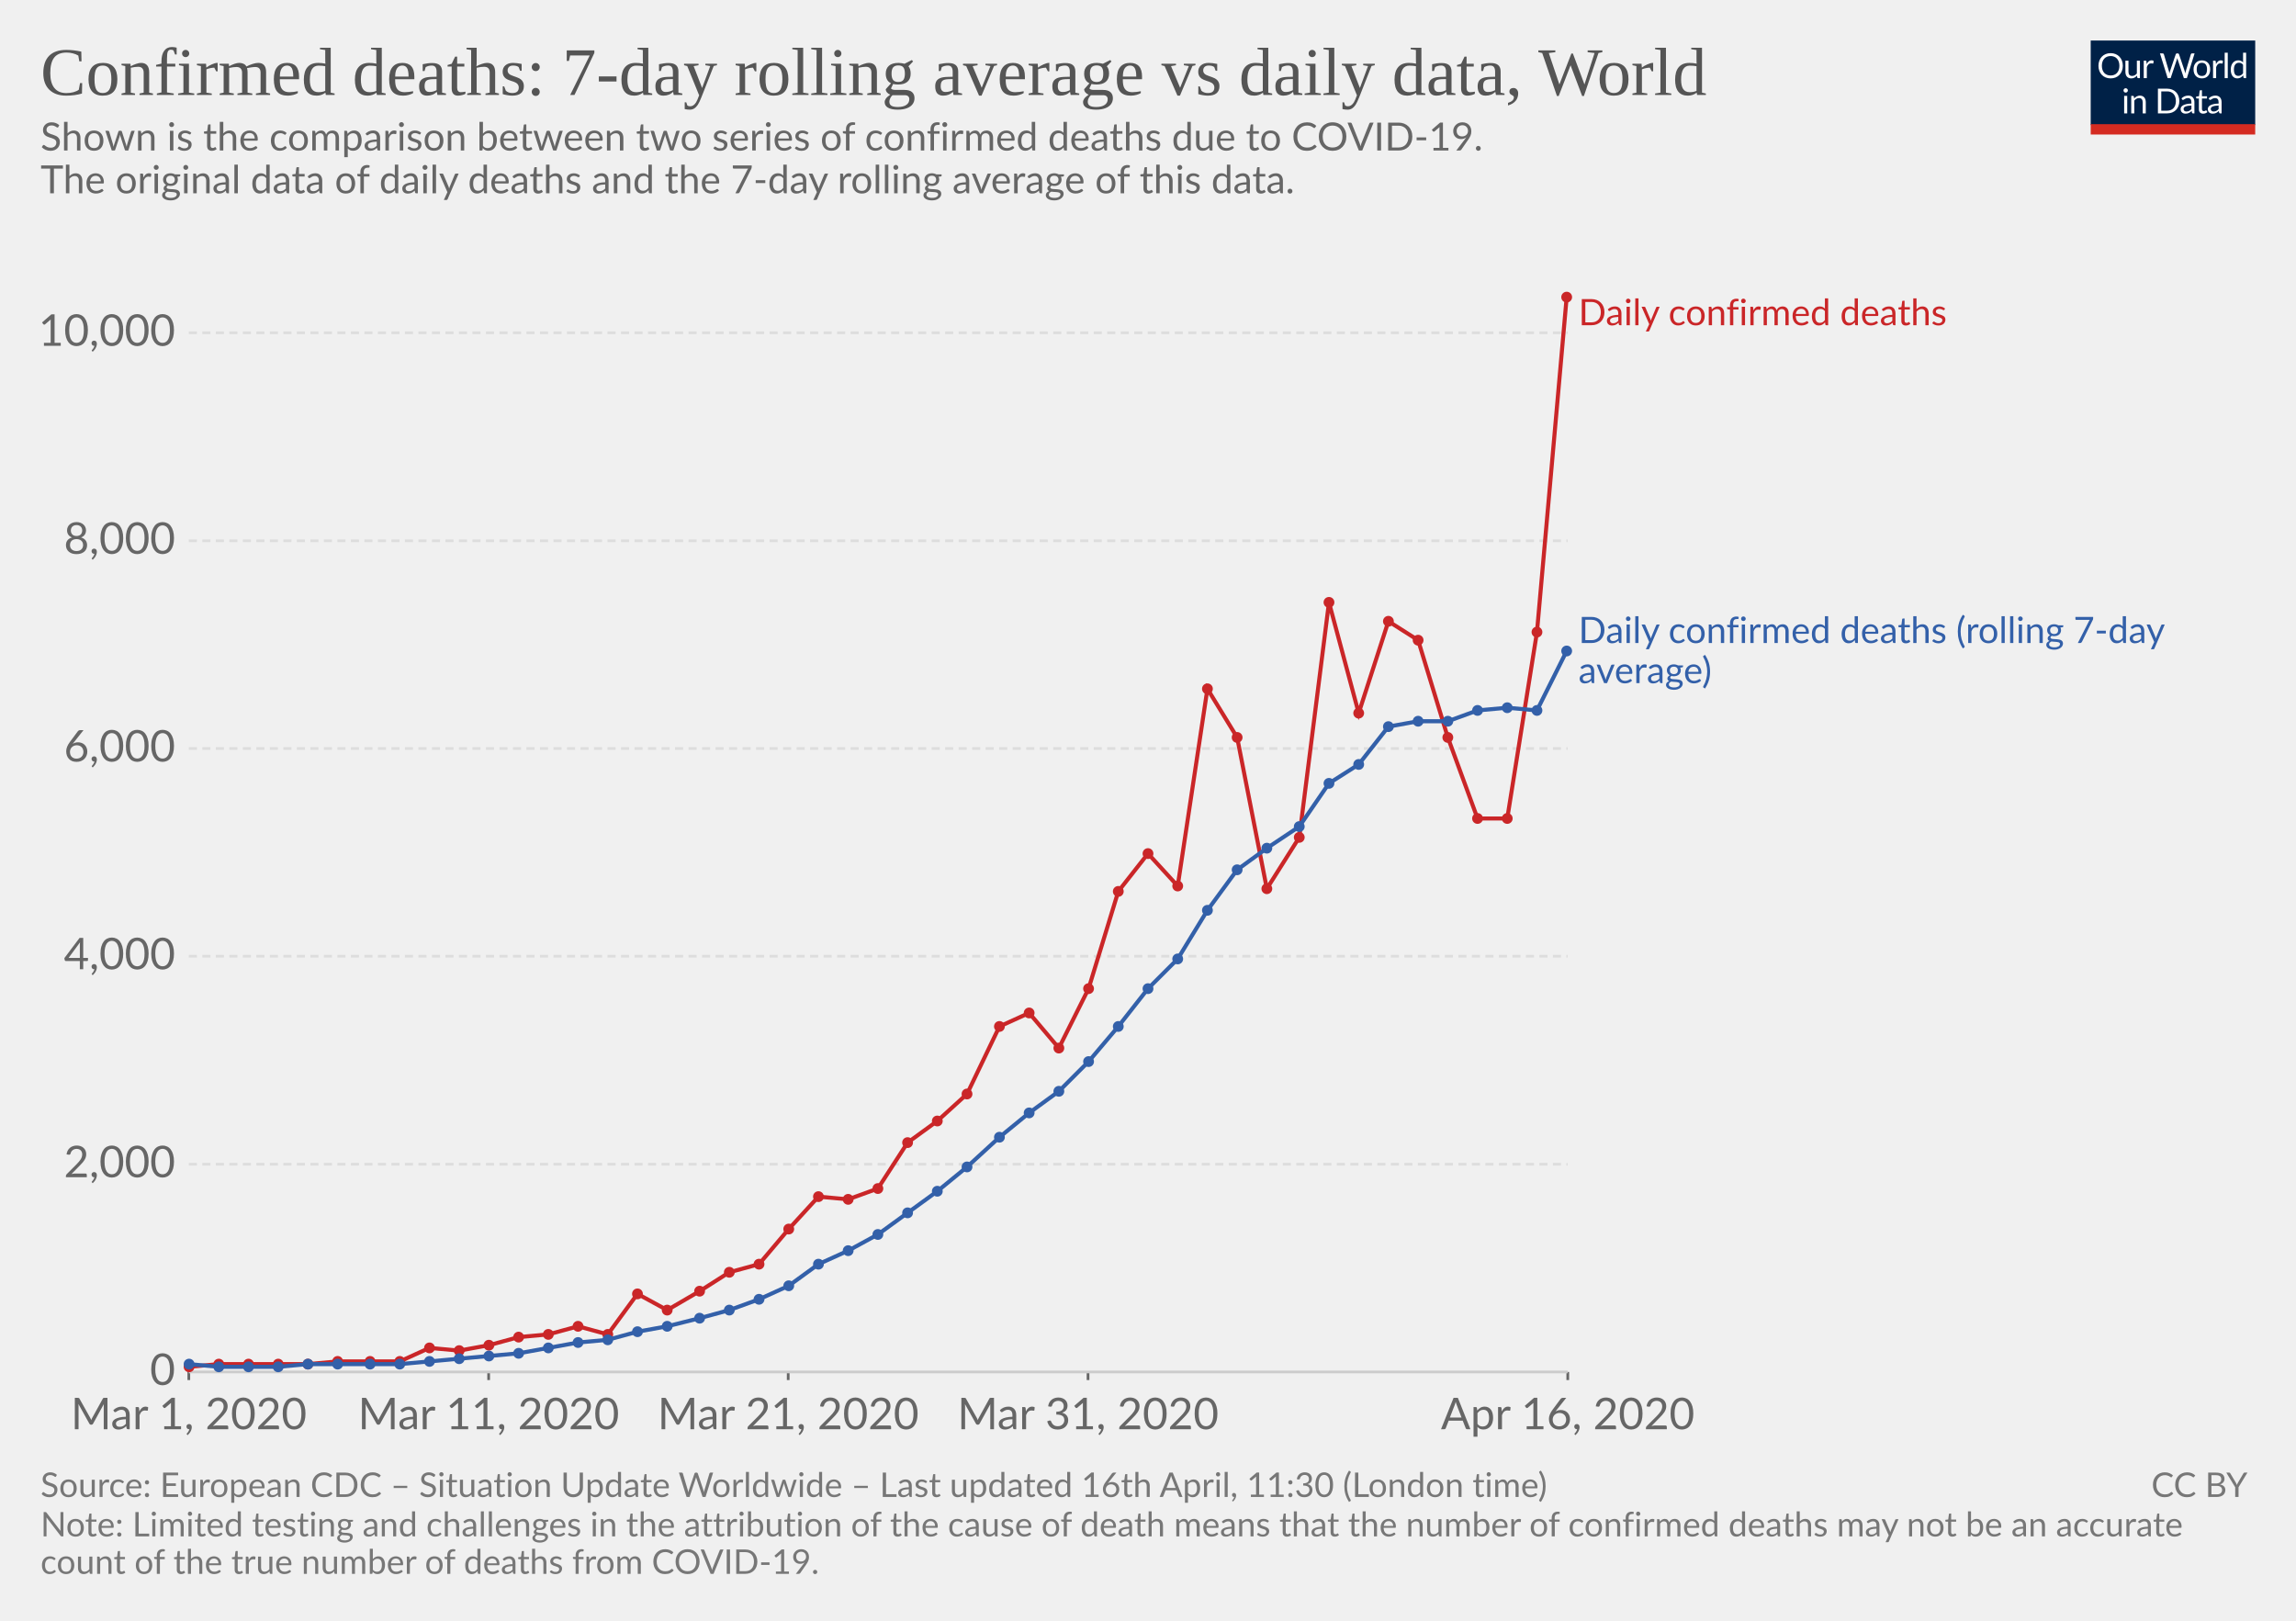
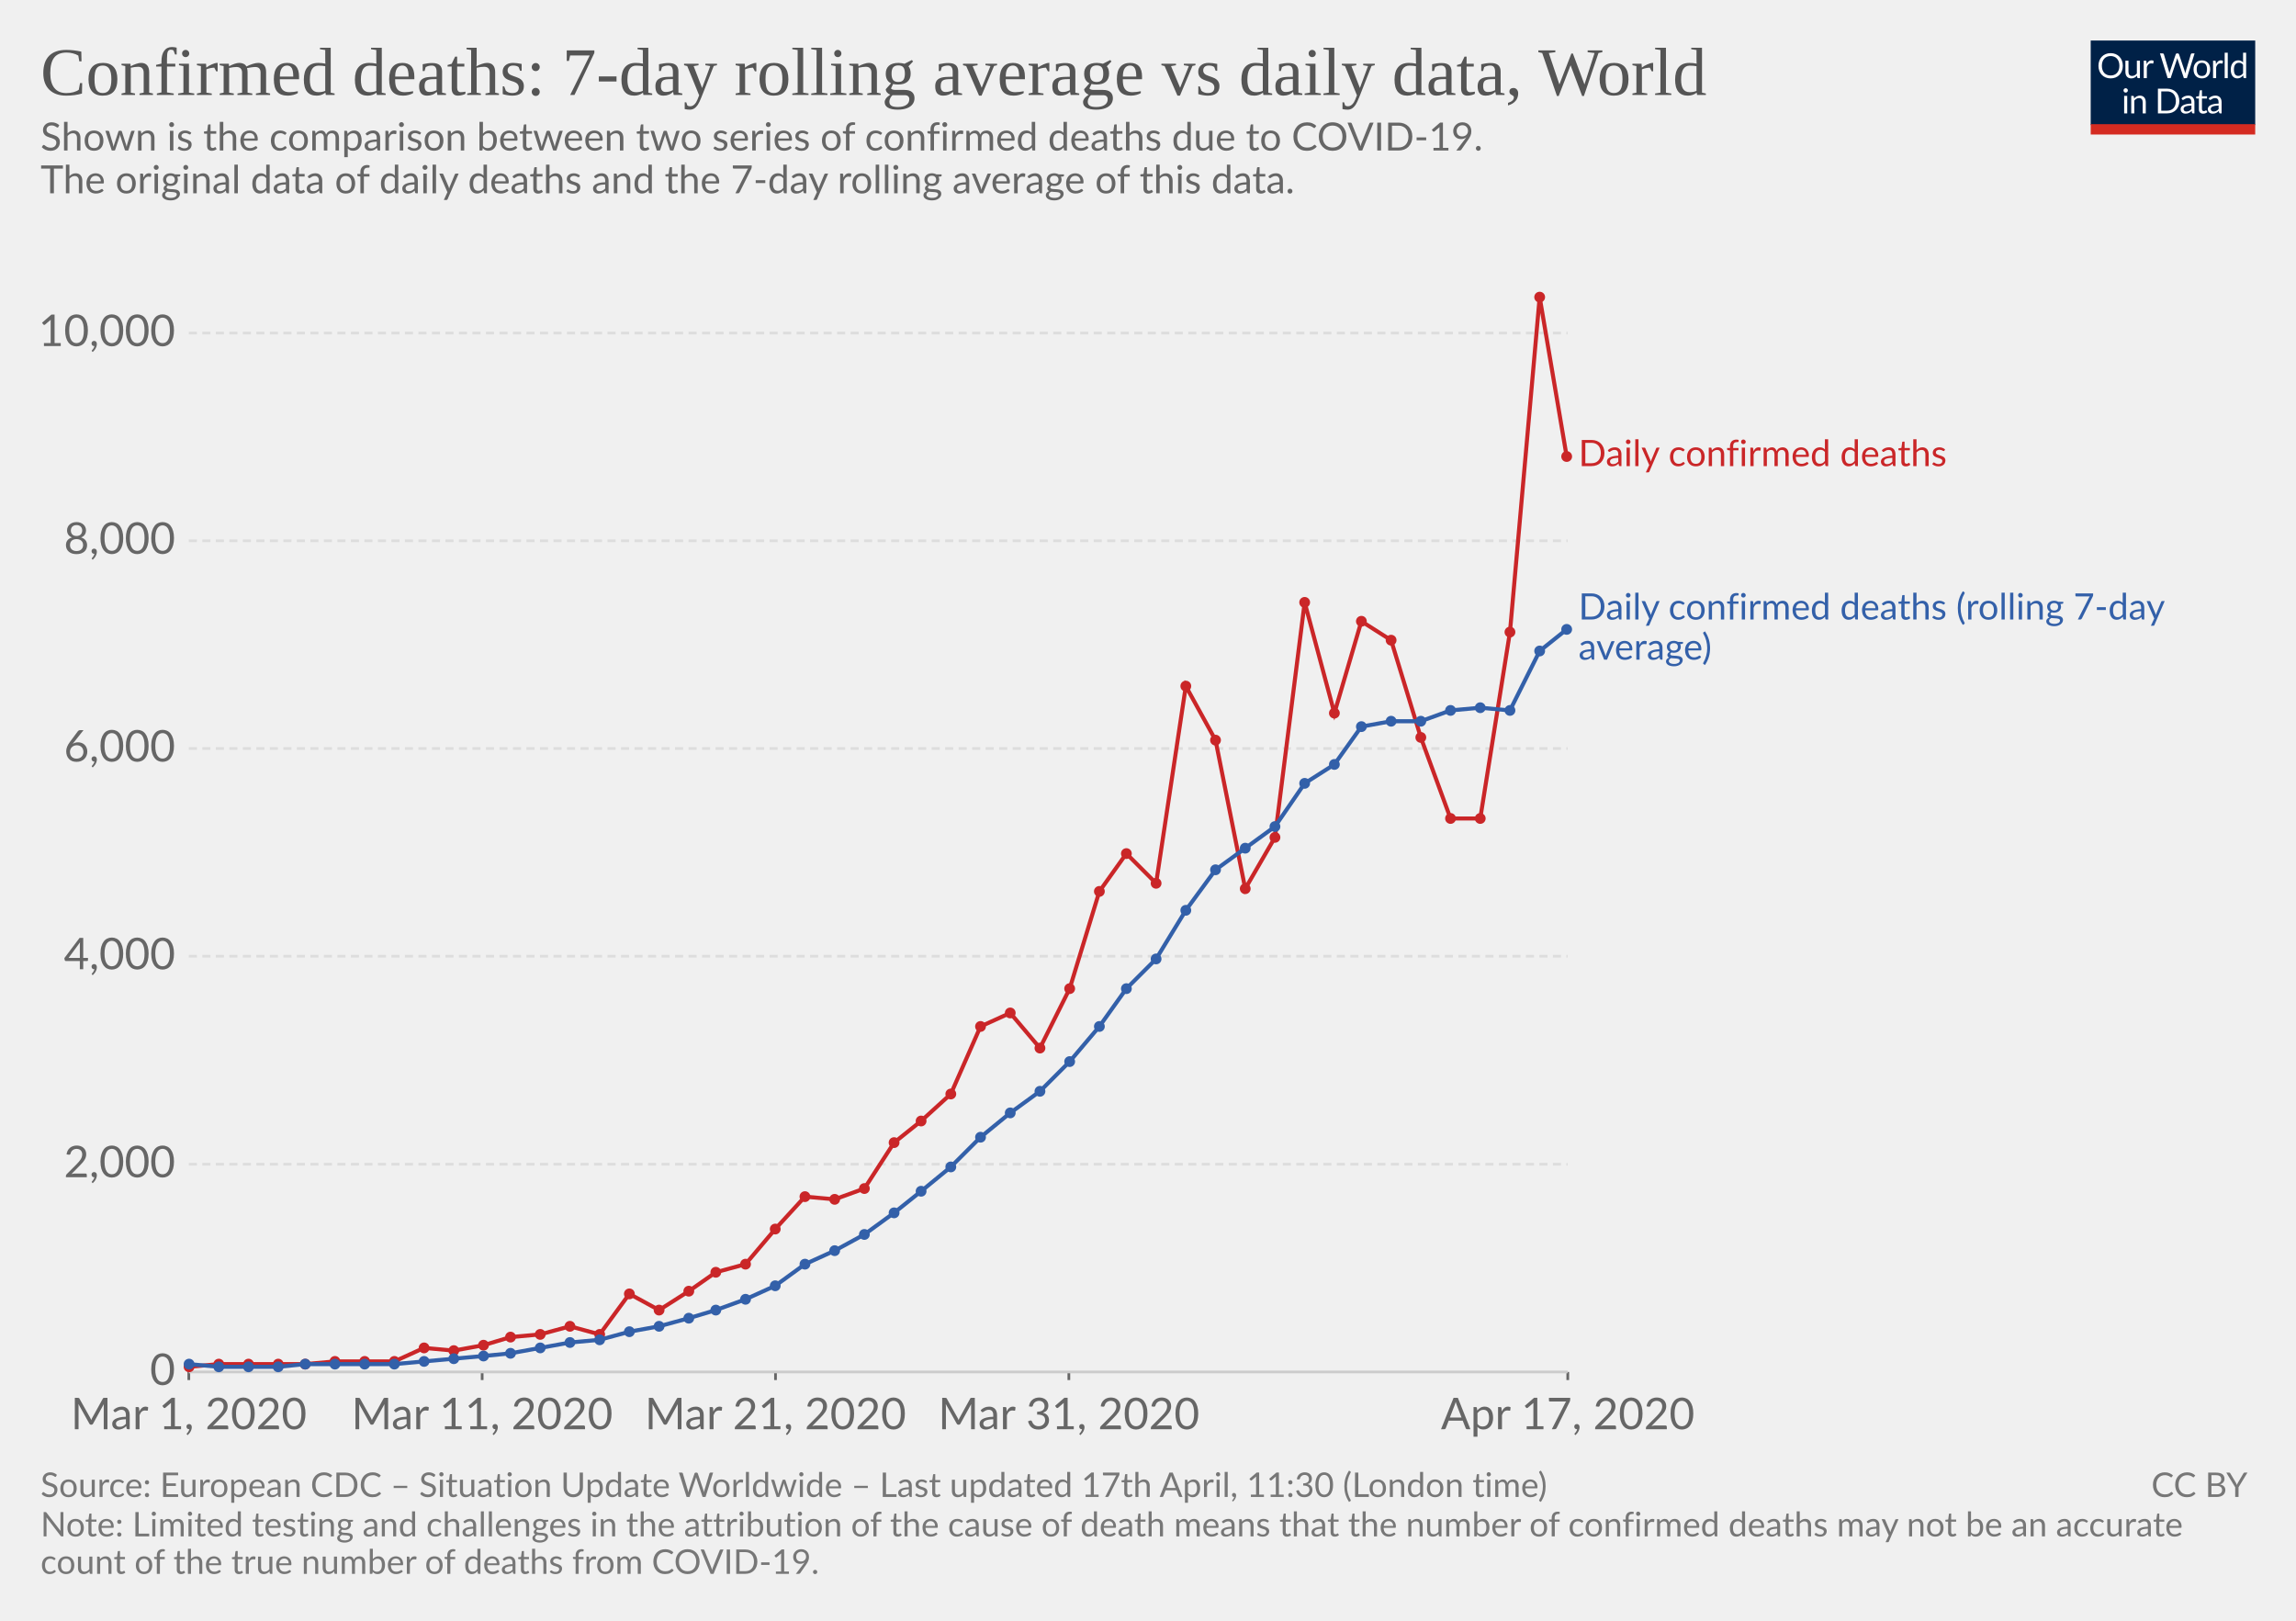
<svg xmlns="http://www.w3.org/2000/svg" version="1.1" style="background-color:#fff;-webkit-font-smoothing:antialiased" width="850" height="600" font-family="Lato,'Helvetica Neue',Helvetica,Arial,sans-serif" font-size="18" text-rendering="optimizeLegibility">
  <g class="HeaderView">
    <g transform="matrix(.29 0 0 .29 774 15)">
      <svg width="210" height="120" viewBox="0 0 210 120" fill="none">
        <g clip-path="url(#clip0)">
          <path d="M0 0h210v107.89H0V0z" fill="#002147" />
          <path d="M40.98 32.25c0 2.36-.38 4.53-1.12 6.51a14.26 14.26 0 01-8.1 8.4c-1.9.78-4.02 1.17-6.34 1.17-2.31 0-4.42-.39-6.33-1.17a14.31 14.31 0 01-8.08-8.4 18.29 18.29 0 01-1.12-6.51c0-2.36.38-4.53 1.12-6.5.75-1.97 1.8-3.67 3.17-5.1 1.37-1.43 3-2.55 4.9-3.34 1.92-.8 4.03-1.19 6.34-1.19 2.32 0 4.43.4 6.34 1.19 1.92.8 3.56 1.9 4.93 3.34a14.87 14.87 0 013.17 5.1 18.1 18.1 0 011.12 6.5zm-4.38 0c0-1.94-.26-3.68-.8-5.22a10.91 10.91 0 00-2.24-3.89 9.68 9.68 0 00-3.52-2.46 11.95 11.95 0 00-4.62-.86c-1.68 0-3.21.28-4.6.86a9.88 9.88 0 00-3.54 2.46 10.91 10.91 0 00-2.24 3.9c-.53 1.53-.8 3.27-.8 5.2 0 1.94.27 3.68.8 5.22a11.17 11.17 0 002.24 3.9 10.01 10.01 0 003.55 2.44c1.38.56 2.9.83 4.6.83 1.7 0 3.24-.27 4.61-.83a9.8 9.8 0 003.52-2.44 11.17 11.17 0 002.25-3.9c.53-1.54.8-3.28.8-5.21zm26.22-6.54V48H60.5c-.56 0-.9-.27-1.05-.81l-.31-2.4a12.45 12.45 0 01-3.26 2.6c-1.2.64-2.58.96-4.13.96-1.22 0-2.3-.2-3.24-.6a6.52 6.52 0 01-2.33-1.7 7.37 7.37 0 01-1.43-2.67c-.3-1.04-.46-2.2-.46-3.45V25.7h3.91v14.22c0 1.68.38 2.99 1.15 3.91.77.93 1.96 1.39 3.54 1.39 1.16 0 2.24-.27 3.23-.82a10.42 10.42 0 002.8-2.28V25.7h3.91zm8.61 4.47a9.94 9.94 0 012.6-3.56 5.64 5.64 0 013.76-1.3c.47 0 .92.05 1.34.15.44.1.83.27 1.17.49L80 28.88c-.09.37-.3.55-.66.55-.2 0-.5-.04-.9-.13a6.21 6.21 0 00-3.24.18c-.54.2-1.03.5-1.47.92-.42.4-.81.9-1.17 1.5-.33.58-.64 1.26-.92 2.02V48h-3.94V25.71h2.25c.42 0 .72.08.88.25.16.16.27.44.33.83l.26 3.39zm61.16-13.7L122.75 48h-3.82l-7.99-24.05a21.95 21.95 0 01-.42-1.58 38.36 38.36 0 01-.44 1.58L102.05 48h-3.83L88.4 16.47h3.54c.38 0 .7.1.95.29.26.2.43.43.5.73l6.52 21.9c.1.4.2.83.28 1.28.1.46.2.94.29 1.46l.3-1.46c.12-.47.25-.9.38-1.27l7.41-21.91c.1-.25.26-.48.51-.69.27-.22.58-.33.95-.33h1.23c.38 0 .69.1.92.29.24.2.41.43.53.73l7.4 21.9a28.4 28.4 0 01.68 2.62 29.52 29.52 0 01.52-2.61l6.54-21.91c.07-.27.23-.5.48-.7.27-.21.58-.32.95-.32h3.32zm9.35 8.88c1.63 0 3.1.27 4.4.82a9.43 9.43 0 015.46 5.94c.5 1.4.74 2.98.74 4.73 0 1.76-.25 3.34-.74 4.75a9.43 9.43 0 01-5.46 5.92c-1.3.52-2.77.79-4.4.79-1.64 0-3.12-.27-4.44-.8a9.42 9.42 0 01-3.35-2.3c-.92-1-1.63-2.2-2.13-3.61-.49-1.41-.73-3-.73-4.75s.24-3.33.73-4.73c.5-1.43 1.2-2.64 2.13-3.63.93-1 2.04-1.77 3.35-2.31 1.32-.55 2.8-.82 4.44-.82zm0 19.89c2.2 0 3.84-.73 4.93-2.2 1.08-1.48 1.63-3.54 1.63-6.18 0-2.66-.55-4.72-1.63-6.2-1.09-1.49-2.73-2.23-4.93-2.23-1.12 0-2.09.2-2.93.57-.82.39-1.5.94-2.06 1.65-.55.72-.96 1.61-1.24 2.67-.26 1.04-.4 2.22-.4 3.54 0 2.64.55 4.7 1.64 6.18 1.1 1.47 2.76 2.2 4.99 2.2zm17.97-15.07a9.94 9.94 0 012.6-3.56 5.64 5.64 0 013.76-1.3c.47 0 .91.05 1.34.15.44.1.83.27 1.16.49l-.28 2.92c-.09.37-.31.55-.66.55-.2 0-.5-.04-.9-.13a6.2 6.2 0 00-3.24.18c-.54.2-1.03.5-1.47.92-.43.4-.82.9-1.17 1.5a13.1 13.1 0 00-.92 2.02V48h-3.94V25.71h2.24c.43 0 .72.08.88.25.17.16.28.44.33.83l.27 3.39zm15.04-14.59V48h-3.92V15.6h3.92zm19.55 15.43a6.22 6.22 0 00-2.38-2.05 6.7 6.7 0 00-2.86-.6c-2.07 0-3.66.75-4.77 2.23-1.12 1.48-1.68 3.6-1.68 6.33 0 1.46.13 2.7.38 3.74a7.29 7.29 0 001.1 2.56 4.35 4.35 0 001.78 1.45c.7.3 1.5.46 2.4.46 1.29 0 2.41-.3 3.36-.88a9.6 9.6 0 002.67-2.49V31.02zm3.91-15.43V48h-2.33c-.56 0-.9-.27-1.06-.81l-.35-2.71a12.13 12.13 0 01-3.25 2.77 8.28 8.28 0 01-4.23 1.06 7.31 7.31 0 01-6.14-2.9c-.73-.96-1.3-2.15-1.69-3.57a18.35 18.35 0 01.07-9.48 11.29 11.29 0 011.89-3.7 8.7 8.7 0 017.06-3.34 7.96 7.96 0 016.12 2.62V15.59h3.91zM46.61 70.71V93H42.7V70.71h3.91zm.84-7c0 .39-.08.75-.24 1.09-.15.32-.35.61-.62.88-.25.25-.55.44-.9.59a2.67 2.67 0 01-2.16 0 2.9 2.9 0 01-1.45-1.47 2.67 2.67 0 010-2.16c.15-.35.35-.65.6-.9.25-.27.53-.47.85-.62a2.67 2.67 0 012.16 0c.35.15.65.35.9.62.27.25.47.55.62.9.16.34.24.7.24 1.08zm7.97 10.24c.49-.54 1-1.04 1.54-1.48a9.85 9.85 0 013.66-1.84 8.96 8.96 0 015.43.35c.94.4 1.72.97 2.33 1.71.63.74 1.11 1.62 1.43 2.67.32 1.04.49 2.19.49 3.45V93h-3.94V78.81c0-1.69-.4-3-1.17-3.92-.76-.93-1.93-1.4-3.5-1.4-1.15 0-2.24.27-3.25.83-1 .56-1.92 1.31-2.77 2.27V93h-3.94V70.71h2.35c.56 0 .9.28 1.04.82l.3 2.42zm57.7 3.3c0 2.36-.37 4.5-1.11 6.44a14.3 14.3 0 01-3.17 4.98c-1.37 1.37-3 2.45-4.93 3.2-1.9.76-4.02 1.13-6.33 1.13H85.8V61.47h11.77c2.31 0 4.42.39 6.33 1.15a13.8 13.8 0 018.1 8.18 17.75 17.75 0 011.12 6.45zm-4.37 0c0-1.94-.26-3.67-.8-5.2a10.94 10.94 0 00-2.23-3.87 9.57 9.57 0 00-3.53-2.42 12.23 12.23 0 00-4.61-.83h-7.5v24.62h7.5c1.7 0 3.24-.28 4.61-.84a9.7 9.7 0 003.53-2.4 10.94 10.94 0 002.24-3.87c.53-1.53.8-3.26.8-5.2zm19.8 5.72c-1.8.06-3.34.2-4.62.44-1.26.22-2.3.51-3.1.88-.8.36-1.37.8-1.74 1.3-.35.5-.53 1.05-.53 1.67 0 .58.1 1.1.3 1.52a3 3 0 00.76 1.05c.34.27.73.46 1.17.6.45.11.94.17 1.45.17a7.28 7.28 0 003.5-.81 11.95 11.95 0 002.82-2.2v-4.62zm-12.65-9.11a12.73 12.73 0 013.98-2.66c1.43-.59 3-.88 4.73-.88 1.25 0 2.36.2 3.33.61a6.81 6.81 0 013.94 4.38c.33 1.04.5 2.19.5 3.43V93h-1.74a1.8 1.8 0 01-.88-.18c-.2-.13-.36-.38-.48-.74l-.44-2.12c-.59.55-1.16 1.03-1.72 1.46a9.48 9.48 0 01-3.74 1.7c-.69.15-1.46.23-2.3.23-.87 0-1.69-.12-2.45-.35a5.34 5.34 0 01-3.34-2.93 6.64 6.64 0 01-.49-2.64c0-.88.25-1.72.73-2.53a6.33 6.33 0 012.35-2.17c1.09-.63 2.5-1.15 4.25-1.54 1.75-.41 3.89-.65 6.42-.7v-1.75c0-1.73-.37-3.03-1.12-3.91-.75-.9-1.84-1.34-3.28-1.34-.97 0-1.78.12-2.44.37-.64.23-1.2.5-1.7.81l-1.23.82c-.33.23-.67.35-1 .35-.27 0-.5-.07-.69-.2a2.1 2.1 0 01-.48-.53l-.7-1.25zm27.67 19.5c-1.76 0-3.12-.5-4.07-1.48-.94-.98-1.41-2.4-1.41-4.25V74h-2.68a.9.9 0 01-.6-.2c-.16-.14-.24-.36-.24-.66v-1.56l3.65-.46.9-6.89c.05-.22.14-.4.29-.52a.88.88 0 01.62-.22H142v7.67h6.44V74h-6.44v13.38c0 .94.22 1.63.68 2.09.45.45 1.04.68 1.76.68a3.21 3.21 0 001.85-.53l.55-.35c.16-.12.3-.18.41-.18.2 0 .4.13.55.38l1.15 1.87a7.45 7.45 0 01-2.44 1.5c-.96.35-1.94.52-2.95.52zm19.68-10.4c-1.8.07-3.34.21-4.62.45-1.26.22-2.3.51-3.1.88-.8.36-1.37.8-1.74 1.3-.35.5-.53 1.05-.53 1.67 0 .58.1 1.1.3 1.52.18.42.44.77.76 1.05.34.27.73.46 1.17.6.45.11.94.17 1.45.17a7.3 7.3 0 003.5-.81 12.04 12.04 0 002.82-2.2v-4.62zm-12.65-9.1a12.72 12.72 0 013.99-2.66c1.42-.59 3-.88 4.72-.88 1.25 0 2.36.2 3.33.61a6.81 6.81 0 013.94 4.38c.33 1.04.5 2.19.5 3.43V93h-1.74a1.8 1.8 0 01-.88-.18c-.2-.13-.36-.38-.48-.74l-.44-2.12c-.59.55-1.16 1.03-1.72 1.46a9.48 9.48 0 01-3.74 1.7c-.69.15-1.46.23-2.3.23-.87 0-1.69-.12-2.45-.35a5.33 5.33 0 01-3.34-2.93 6.62 6.62 0 01-.49-2.64c0-.88.25-1.72.73-2.53a6.33 6.33 0 012.35-2.17c1.09-.63 2.5-1.15 4.25-1.54 1.74-.41 3.89-.65 6.42-.7v-1.75c0-1.73-.37-3.03-1.12-3.91-.75-.9-1.84-1.34-3.28-1.34-.97 0-1.78.12-2.44.37-.64.23-1.2.5-1.7.81-.46.3-.87.57-1.22.82-.34.23-.68.35-1.02.35-.26 0-.49-.07-.68-.2-.19-.14-.35-.32-.48-.53l-.7-1.25z" fill="#fff" />
          <path fill="#D42B21" d="M0 106.79h210V120H0z" />
        </g>
        <defs>
          <clipPath id="clip0">
            <path fill="#fff" d="M0 0h210v120H0z" />
          </clipPath>
        </defs>
      </svg>
    </g>
    <a href="https://ourworldindata.org/grapher/daily-confirmed-deaths-comparison-with-rolling-average" target="_blank" font-family="&quot;Playfair Display&quot;,Georgia,&quot;Times New Roman&quot;,serif">
      <text font-size="25.2" x="15" y="35.2" fill="#555">
        <tspan x="15" y="35.16">Confirmed deaths: 7-day rolling average vs daily data, World</tspan>
      </text>
    </a>
    <text font-size="14.4" x="15" y="55.7" fill="#666">
      <tspan x="15" y="55.72">Shown is the comparison between two series of confirmed deaths due to COVID-19.</tspan>
      <tspan x="15" y="71.56"> The original data of daily deaths and the 7-day rolling average of this data.</tspan>
      <tspan x="15" y="87.4" />
    </text>
  </g>
  <g class="LineChart">
    <defs>
      <clipPath id="a">
        <path d="M59.9 0h830v839h-830z" />
      </clipPath>
    </defs>
    <g class="AxisBoxView">
      <g class="HorizontalAxis">
-         <path stroke="#666" d="M69.9 507.9v3M180.9 507.9v3M291.8 507.9v3M402.8 507.9v3M580.4 507.9v3" />
+         <path stroke="#666" d="M69.9 507.9v3M178.5 507.9v3M287.1 507.9v3M395.7 507.9v3M580.4 507.9v3" />
        <text x="69.9" y="529.1" fill="#666" text-anchor="middle" font-size="16.2">Mar 1, 2020</text>
-         <text x="180.9" y="529.1" fill="#666" text-anchor="middle" font-size="16.2">Mar 11, 2020</text>
-         <text x="291.8" y="529.1" fill="#666" text-anchor="middle" font-size="16.2">Mar 21, 2020</text>
-         <text x="402.8" y="529.1" fill="#666" text-anchor="middle" font-size="16.2">Mar 31, 2020</text>
-         <text x="580.4" y="529.1" fill="#666" text-anchor="middle" font-size="16.2">Apr 16, 2020</text>
+         <text x="178.5" y="529.1" fill="#666" text-anchor="middle" font-size="16.2">Mar 11, 2020</text>
+         <text x="287.1" y="529.1" fill="#666" text-anchor="middle" font-size="16.2">Mar 21, 2020</text>
+         <text x="395.7" y="529.1" fill="#666" text-anchor="middle" font-size="16.2">Mar 31, 2020</text>
+         <text x="580.4" y="529.1" fill="#666" text-anchor="middle" font-size="16.2">Apr 17, 2020</text>
      </g>
      <g class="VerticalAxis" fill="#666" dominant-baseline="middle" text-anchor="end" font-size="16.2">
        <text x="64.9" y="507.9">0</text>
        <text x="64.9" y="431">2,000</text>
        <text x="64.9" y="354">4,000</text>
        <text x="64.9" y="277.1">6,000</text>
        <text x="64.9" y="200.2">8,000</text>
-         <text x="64.9" y="123.2">10,000</text>
+         <text x="64.9" y="123.3">10,000</text>
      </g>
      <g class="AxisGridLines">
        <path stroke="#ccc" d="M69.9 507.9h510.46" />
-         <path stroke="#ddd" stroke-dasharray="3,2" d="M69.9 431h510.46M69.9 354h510.46M69.9 277.1h510.46M69.9 200.2h510.46M69.9 123.2h510.46" />
+         <path stroke="#ddd" stroke-dasharray="3,2" d="M69.9 431h510.46M69.9 354h510.46M69.9 277.1h510.46M69.9 200.2h510.46M69.9 123.3h510.46" />
      </g>
    </g>
    <g clip-path="url(#a)">
      <g class="HeightedLegend" cursor="default">
        <g class="legendMark">
-           <text font-size="13.5" x="584.4" y="120.4" fill="#ca2628">
-             <tspan x="584.36" y="120.4">Daily confirmed deaths</tspan>
+           <text font-size="13.5" x="584.4" y="172.6" fill="#ca2628">
+             <tspan x="584.36" y="172.55">Daily confirmed deaths</tspan>
          </text>
        </g>
        <g class="legendMark">
-           <text font-size="13.5" x="584.4" y="238.1" fill="#3360a9">
-             <tspan x="584.36" y="238.05">Daily confirmed deaths (rolling 7-day</tspan>
-             <tspan x="584.36" y="252.9">average)</tspan>
+           <text font-size="13.5" x="584.4" y="229.3" fill="#3360a9">
+             <tspan x="584.36" y="229.35">Daily confirmed deaths (rolling 7-day</tspan>
+             <tspan x="584.36" y="244.2">average)</tspan>
          </text>
        </g>
      </g>
      <g class="Lines">
        <g class="key-World_0">
-           <path stroke="#ca2628" stroke-linecap="round" d="M70 506l11-1h33l11-1h23l11-5 11 1 11-2 11-3 11-1 11-3 11 3 11-15 11 6 12-7 11-7 11-3 11-13 11-12 11 1 11-4 11-17 11-8 11-10 12-25 11-5 11 13 11-22 11-36 11-14 11 12 11-73 11 18 11 56 12-19 11-87 11 41 11-34 11 7 11 36 11 30h11l11-69 11-124" fill="none" stroke-width="1.5" />
+           <path stroke="#ca2628" stroke-linecap="round" d="M70 506l11-1h32l11-1h22l11-5 11 1 11-2 10-3 11-1 11-3 11 3 11-15 11 6 11-7 10-7 11-3 11-13 11-12 11 1 11-4 11-17 10-8 11-10 11-25 11-5 11 13 11-22 11-36 10-14 11 11 11-73 11 20 11 55 11-19 11-87 11 41 10-34 11 7 11 36 11 30h11l11-69 11-124 10 59" fill="none" stroke-width="1.5" />
          <g fill="#ca2628">
            <circle cx="70" cy="506" r="2" />
            <circle cx="81" cy="505" r="2" />
            <circle cx="92" cy="505" r="2" />
            <circle cx="103" cy="505" r="2" />
-             <circle cx="114" cy="505" r="2" />
-             <circle cx="125" cy="504" r="2" />
-             <circle cx="137" cy="504" r="2" />
-             <circle cx="148" cy="504" r="2" />
-             <circle cx="159" cy="499" r="2" />
-             <circle cx="170" cy="500" r="2" />
-             <circle cx="181" cy="498" r="2" />
-             <circle cx="192" cy="495" r="2" />
-             <circle cx="203" cy="494" r="2" />
-             <circle cx="214" cy="491" r="2" />
-             <circle cx="225" cy="494" r="2" />
-             <circle cx="236" cy="479" r="2" />
-             <circle cx="247" cy="485" r="2" />
-             <circle cx="259" cy="478" r="2" />
-             <circle cx="270" cy="471" r="2" />
-             <circle cx="281" cy="468" r="2" />
-             <circle cx="292" cy="455" r="2" />
-             <circle cx="303" cy="443" r="2" />
-             <circle cx="314" cy="444" r="2" />
-             <circle cx="325" cy="440" r="2" />
-             <circle cx="336" cy="423" r="2" />
-             <circle cx="347" cy="415" r="2" />
-             <circle cx="358" cy="405" r="2" />
-             <circle cx="370" cy="380" r="2" />
-             <circle cx="381" cy="375" r="2" />
-             <circle cx="392" cy="388" r="2" />
-             <circle cx="403" cy="366" r="2" />
-             <circle cx="414" cy="330" r="2" />
-             <circle cx="425" cy="316" r="2" />
-             <circle cx="436" cy="328" r="2" />
-             <circle cx="447" cy="255" r="2" />
-             <circle cx="458" cy="273" r="2" />
-             <circle cx="469" cy="329" r="2" />
-             <circle cx="481" cy="310" r="2" />
-             <circle cx="492" cy="223" r="2" />
-             <circle cx="503" cy="264" r="2" />
-             <circle cx="514" cy="230" r="2" />
-             <circle cx="525" cy="237" r="2" />
-             <circle cx="536" cy="273" r="2" />
-             <circle cx="547" cy="303" r="2" />
-             <circle cx="558" cy="303" r="2" />
-             <circle cx="569" cy="234" r="2" />
-             <circle cx="580" cy="110" r="2" />
+             <circle cx="113" cy="505" r="2" />
+             <circle cx="124" cy="504" r="2" />
+             <circle cx="135" cy="504" r="2" />
+             <circle cx="146" cy="504" r="2" />
+             <circle cx="157" cy="499" r="2" />
+             <circle cx="168" cy="500" r="2" />
+             <circle cx="179" cy="498" r="2" />
+             <circle cx="189" cy="495" r="2" />
+             <circle cx="200" cy="494" r="2" />
+             <circle cx="211" cy="491" r="2" />
+             <circle cx="222" cy="494" r="2" />
+             <circle cx="233" cy="479" r="2" />
+             <circle cx="244" cy="485" r="2" />
+             <circle cx="255" cy="478" r="2" />
+             <circle cx="265" cy="471" r="2" />
+             <circle cx="276" cy="468" r="2" />
+             <circle cx="287" cy="455" r="2" />
+             <circle cx="298" cy="443" r="2" />
+             <circle cx="309" cy="444" r="2" />
+             <circle cx="320" cy="440" r="2" />
+             <circle cx="331" cy="423" r="2" />
+             <circle cx="341" cy="415" r="2" />
+             <circle cx="352" cy="405" r="2" />
+             <circle cx="363" cy="380" r="2" />
+             <circle cx="374" cy="375" r="2" />
+             <circle cx="385" cy="388" r="2" />
+             <circle cx="396" cy="366" r="2" />
+             <circle cx="407" cy="330" r="2" />
+             <circle cx="417" cy="316" r="2" />
+             <circle cx="428" cy="327" r="2" />
+             <circle cx="439" cy="254" r="2" />
+             <circle cx="450" cy="274" r="2" />
+             <circle cx="461" cy="329" r="2" />
+             <circle cx="472" cy="310" r="2" />
+             <circle cx="483" cy="223" r="2" />
+             <circle cx="494" cy="264" r="2" />
+             <circle cx="504" cy="230" r="2" />
+             <circle cx="515" cy="237" r="2" />
+             <circle cx="526" cy="273" r="2" />
+             <circle cx="537" cy="303" r="2" />
+             <circle cx="548" cy="303" r="2" />
+             <circle cx="559" cy="234" r="2" />
+             <circle cx="570" cy="110" r="2" />
+             <circle cx="580" cy="169" r="2" />
          </g>
        </g>
        <g class="key-World_1">
-           <path stroke="#3360a9" stroke-linecap="round" d="M70 505l11 1h22l11-1h34l11-1 11-1 11-1 11-1 11-2 11-2 11-1 11-3 11-2 12-3 11-3 11-4 11-5 11-8 11-5 11-6 11-8 11-8 11-9 12-11 11-9 11-8 11-11 11-13 11-14 11-11 11-18 11-15 11-8 12-8 11-16 11-7 11-14 11-2h11l11-4 11-1 11 1 11-22" fill="none" stroke-width="1.5" />
+           <path stroke="#3360a9" stroke-linecap="round" d="M70 505l11 1h22l10-1h33l11-1 11-1 11-1 10-1 11-2 11-2 11-1 11-3 11-2 11-3 10-3 11-4 11-5 11-8 11-5 11-6 11-8 10-8 11-9 11-11 11-9 11-8 11-11 11-13 10-14 11-11 11-18 11-15 11-8 11-8 11-16 11-7 10-14 11-2h11l11-4 11-1 11 1 11-22 10-8" fill="none" stroke-width="1.5" />
          <g fill="#3360a9">
            <circle cx="70" cy="505" r="2" />
            <circle cx="81" cy="506" r="2" />
            <circle cx="92" cy="506" r="2" />
            <circle cx="103" cy="506" r="2" />
-             <circle cx="114" cy="505" r="2" />
-             <circle cx="125" cy="505" r="2" />
-             <circle cx="137" cy="505" r="2" />
-             <circle cx="148" cy="505" r="2" />
-             <circle cx="159" cy="504" r="2" />
-             <circle cx="170" cy="503" r="2" />
-             <circle cx="181" cy="502" r="2" />
-             <circle cx="192" cy="501" r="2" />
-             <circle cx="203" cy="499" r="2" />
-             <circle cx="214" cy="497" r="2" />
-             <circle cx="225" cy="496" r="2" />
-             <circle cx="236" cy="493" r="2" />
-             <circle cx="247" cy="491" r="2" />
-             <circle cx="259" cy="488" r="2" />
-             <circle cx="270" cy="485" r="2" />
-             <circle cx="281" cy="481" r="2" />
-             <circle cx="292" cy="476" r="2" />
-             <circle cx="303" cy="468" r="2" />
-             <circle cx="314" cy="463" r="2" />
-             <circle cx="325" cy="457" r="2" />
-             <circle cx="336" cy="449" r="2" />
-             <circle cx="347" cy="441" r="2" />
-             <circle cx="358" cy="432" r="2" />
-             <circle cx="370" cy="421" r="2" />
-             <circle cx="381" cy="412" r="2" />
-             <circle cx="392" cy="404" r="2" />
-             <circle cx="403" cy="393" r="2" />
-             <circle cx="414" cy="380" r="2" />
-             <circle cx="425" cy="366" r="2" />
-             <circle cx="436" cy="355" r="2" />
-             <circle cx="447" cy="337" r="2" />
-             <circle cx="458" cy="322" r="2" />
-             <circle cx="469" cy="314" r="2" />
-             <circle cx="481" cy="306" r="2" />
-             <circle cx="492" cy="290" r="2" />
-             <circle cx="503" cy="283" r="2" />
-             <circle cx="514" cy="269" r="2" />
-             <circle cx="525" cy="267" r="2" />
-             <circle cx="536" cy="267" r="2" />
-             <circle cx="547" cy="263" r="2" />
-             <circle cx="558" cy="262" r="2" />
-             <circle cx="569" cy="263" r="2" />
-             <circle cx="580" cy="241" r="2" />
+             <circle cx="113" cy="505" r="2" />
+             <circle cx="124" cy="505" r="2" />
+             <circle cx="135" cy="505" r="2" />
+             <circle cx="146" cy="505" r="2" />
+             <circle cx="157" cy="504" r="2" />
+             <circle cx="168" cy="503" r="2" />
+             <circle cx="179" cy="502" r="2" />
+             <circle cx="189" cy="501" r="2" />
+             <circle cx="200" cy="499" r="2" />
+             <circle cx="211" cy="497" r="2" />
+             <circle cx="222" cy="496" r="2" />
+             <circle cx="233" cy="493" r="2" />
+             <circle cx="244" cy="491" r="2" />
+             <circle cx="255" cy="488" r="2" />
+             <circle cx="265" cy="485" r="2" />
+             <circle cx="276" cy="481" r="2" />
+             <circle cx="287" cy="476" r="2" />
+             <circle cx="298" cy="468" r="2" />
+             <circle cx="309" cy="463" r="2" />
+             <circle cx="320" cy="457" r="2" />
+             <circle cx="331" cy="449" r="2" />
+             <circle cx="341" cy="441" r="2" />
+             <circle cx="352" cy="432" r="2" />
+             <circle cx="363" cy="421" r="2" />
+             <circle cx="374" cy="412" r="2" />
+             <circle cx="385" cy="404" r="2" />
+             <circle cx="396" cy="393" r="2" />
+             <circle cx="407" cy="380" r="2" />
+             <circle cx="417" cy="366" r="2" />
+             <circle cx="428" cy="355" r="2" />
+             <circle cx="439" cy="337" r="2" />
+             <circle cx="450" cy="322" r="2" />
+             <circle cx="461" cy="314" r="2" />
+             <circle cx="472" cy="306" r="2" />
+             <circle cx="483" cy="290" r="2" />
+             <circle cx="494" cy="283" r="2" />
+             <circle cx="504" cy="269" r="2" />
+             <circle cx="515" cy="267" r="2" />
+             <circle cx="526" cy="267" r="2" />
+             <circle cx="537" cy="263" r="2" />
+             <circle cx="548" cy="262" r="2" />
+             <circle cx="559" cy="263" r="2" />
+             <circle cx="570" cy="241" r="2" />
+             <circle cx="580" cy="233" r="2" />
          </g>
        </g>
      </g>
    </g>
  </g>
  <g class="SourcesFooter" fill="#777">
    <g class="clickable" fill="#777">
      <text font-size="12.6" x="15" y="554.2">
-         <tspan x="15" y="554.18">Source: European CDC – Situation Update Worldwide – Last updated 16th April, 11:30 (London time)</tspan>
+         <tspan x="15" y="554.18">Source: European CDC – Situation Update Worldwide – Last updated 17th April, 11:30 (London time)</tspan>
      </text>
    </g>
    <text font-size="12.6" x="15" y="568.8">
      <tspan x="15" y="568.78">Note: Limited testing and challenges in the attribution of the cause of death means that the number of confirmed deaths may not be an accurate</tspan>
      <tspan x="15" y="582.64">count of the true number of deaths from COVID-19.</tspan>
    </text>
    <text font-size="12.6" x="796.4" y="554.2">
      <tspan x="796.44" y="554.18">
        <a class="cclogo" href="http://creativecommons.org/licenses/by/4.0/deed.en_US" target="_blank" fill="#777">CC BY</a>
      </tspan>
    </text>
  </g>
</svg>
